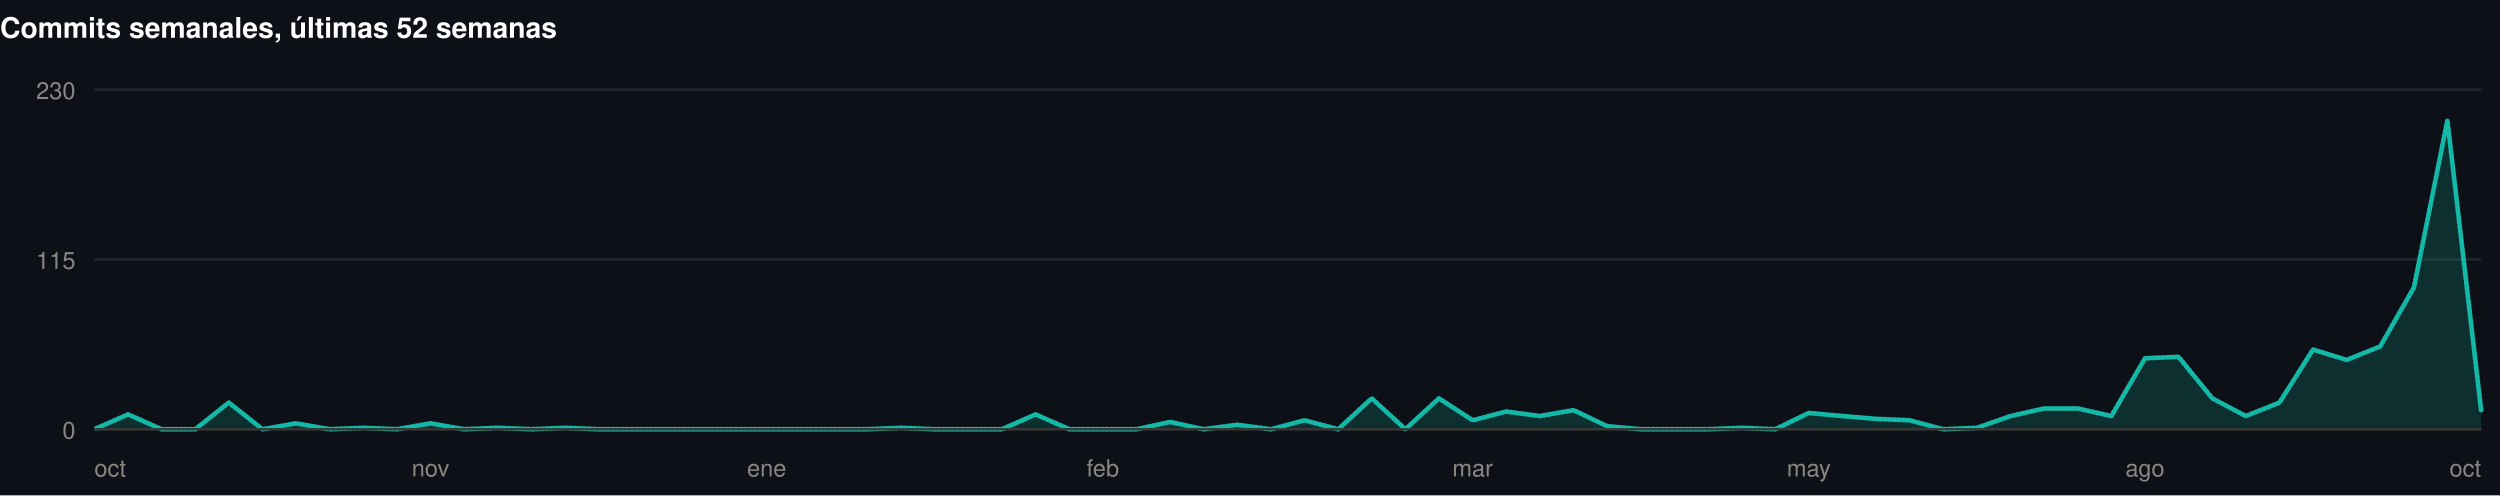
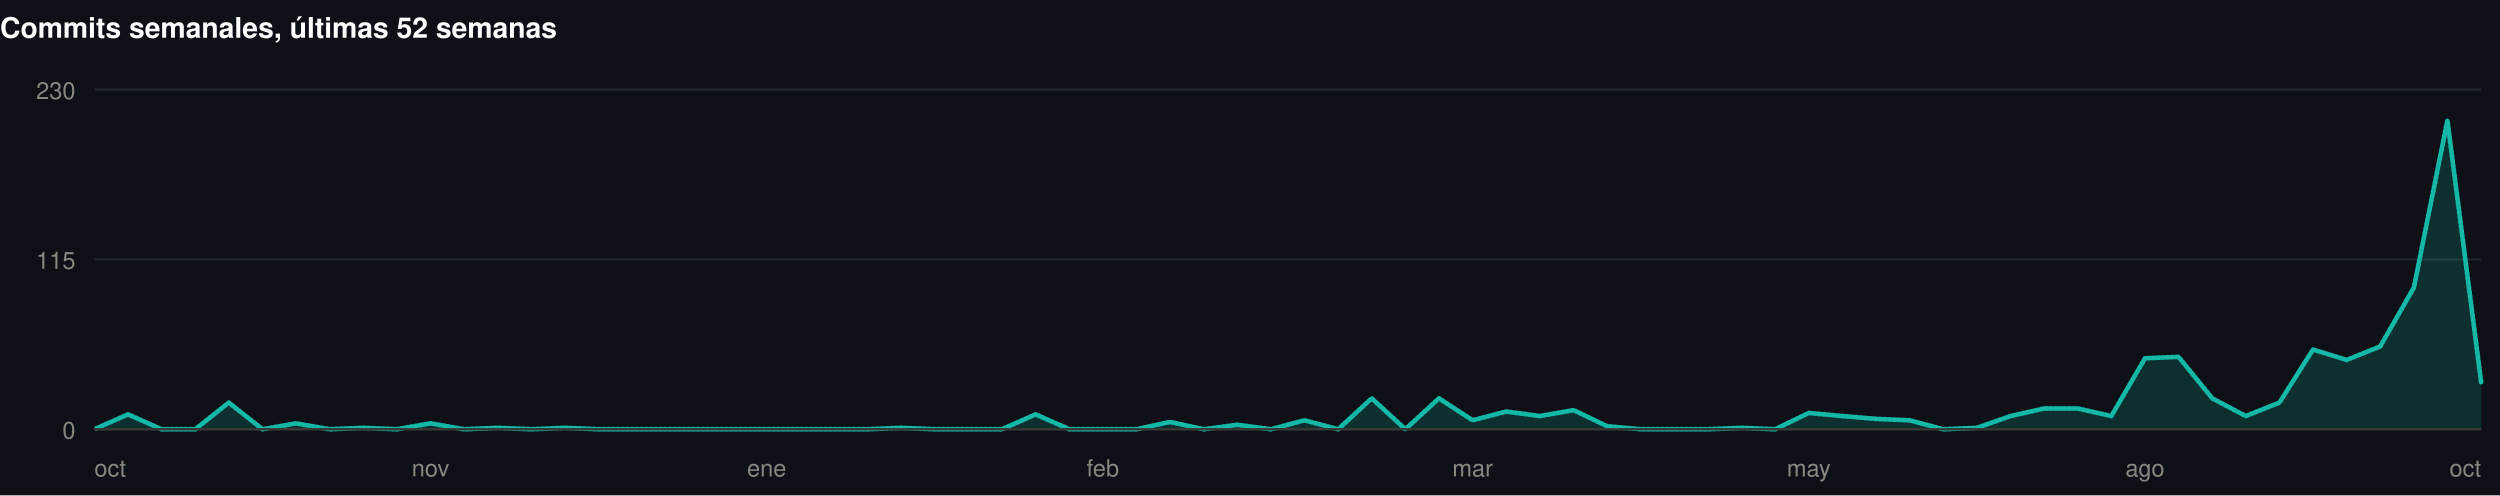
<svg xmlns="http://www.w3.org/2000/svg" width="1060" height="210" viewBox="0 0 1060 210" role="img">
  <rect width="1060" height="210" fill="#0d1117" />
  <style>
@keyframes grow{from{transform:scaleX(0)}}
@keyframes rise{from{opacity:0;transform:translateY(9px)}}
@keyframes fade{from{opacity:0}}
@keyframes draw{to{stroke-dashoffset:0}}
.bar{transform-box:fill-box;transform-origin:left center;animation:grow .9s cubic-bezier(.22,1,.36,1) var(--d,0s) both}
.rise{animation:rise .7s cubic-bezier(.22,1,.36,1) var(--d,0s) both}
.fade{animation:fade .8s ease-out var(--d,0s) both}
.draw{animation:draw 1.7s ease-out .1s both}
@media (prefers-reduced-motion:reduce){
.bar,.rise,.fade,.draw{animation:none;transform:none;opacity:1;stroke-dashoffset:0}
}
</style>
  <g>
    <text x="0" y="16" font-family="-apple-system,BlinkMacSystemFont,'Segoe UI',Helvetica,Arial,sans-serif" font-size="12" font-weight="700" fill="#ffffff" text-anchor="start">Commits semanales, últimas 52 semanas</text>
    <line x1="40" y1="182" x2="1052" y2="182" stroke="#21262d" stroke-width="1" />
    <text x="32" y="186" font-family="-apple-system,BlinkMacSystemFont,'Segoe UI',Helvetica,Arial,sans-serif" font-size="10" font-weight="400" fill="#898781" text-anchor="end">0</text>
    <line x1="40" y1="110" x2="1052" y2="110" stroke="#21262d" stroke-width="1" />
    <text x="32" y="114" font-family="-apple-system,BlinkMacSystemFont,'Segoe UI',Helvetica,Arial,sans-serif" font-size="10" font-weight="400" fill="#898781" text-anchor="end">115</text>
    <line x1="40" y1="38" x2="1052" y2="38" stroke="#21262d" stroke-width="1" />
    <text x="32" y="42" font-family="-apple-system,BlinkMacSystemFont,'Segoe UI',Helvetica,Arial,sans-serif" font-size="10" font-weight="400" fill="#898781" text-anchor="end">230</text>
-     <path class="fade" style="--d:.5s" d="M40.0,182.0L54.3,175.7L68.5,182.0L82.8,182.0L97.0,170.7L111.3,182.0L125.5,179.5L139.8,182.0L154.0,181.4L168.3,182.0L182.5,179.5L196.8,182.0L211.0,181.4L225.3,182.0L239.5,181.4L253.8,182.0L268.1,182.0L282.3,182.0L296.6,182.0L310.8,182.0L325.1,182.0L339.3,182.0L353.6,182.0L367.8,182.0L382.1,181.4L396.3,182.0L410.6,182.0L424.8,182.0L439.1,175.7L453.4,182.0L467.6,182.0L481.9,182.0L496.1,178.9L510.4,182.0L524.6,180.1L538.9,182.0L553.1,178.2L567.4,182.0L581.6,168.9L595.9,182.0L610.1,168.9L624.4,178.2L638.6,174.5L652.9,176.4L667.2,173.9L681.4,180.7L695.7,182.0L709.9,182.0L724.2,182.0L738.4,181.4L752.7,182.0L766.9,175.1L781.2,176.4L795.4,177.6L809.7,178.2L823.9,182.0L838.2,181.4L852.5,176.4L866.7,173.2L881.0,173.2L895.2,176.4L909.5,151.9L923.7,151.3L938.0,168.9L952.2,176.4L966.5,170.7L980.7,148.2L995.0,152.6L1009.2,146.9L1023.5,121.9L1037.7,51.1L1052.0,173.9L1052.0,182L40.0,182Z" fill="rgba(20,184,166,0.18)" />
-     <path class="draw" pathLength="1" stroke-dasharray="1" stroke-dashoffset="1" d="M40.0,182.0L54.3,175.7L68.5,182.0L82.8,182.0L97.0,170.7L111.3,182.0L125.5,179.5L139.8,182.0L154.0,181.4L168.3,182.0L182.5,179.5L196.8,182.0L211.0,181.4L225.3,182.0L239.5,181.4L253.8,182.0L268.1,182.0L282.3,182.0L296.6,182.0L310.8,182.0L325.1,182.0L339.3,182.0L353.6,182.0L367.8,182.0L382.1,181.4L396.3,182.0L410.6,182.0L424.8,182.0L439.1,175.7L453.4,182.0L467.6,182.0L481.9,182.0L496.1,178.9L510.4,182.0L524.6,180.1L538.9,182.0L553.1,178.2L567.4,182.0L581.6,168.9L595.9,182.0L610.1,168.9L624.4,178.2L638.6,174.5L652.9,176.4L667.2,173.9L681.4,180.7L695.7,182.0L709.9,182.0L724.2,182.0L738.4,181.4L752.7,182.0L766.9,175.1L781.2,176.4L795.4,177.6L809.7,178.2L823.9,182.0L838.2,181.4L852.5,176.4L866.7,173.2L881.0,173.2L895.2,176.4L909.5,151.9L923.7,151.3L938.0,168.9L952.2,176.4L966.5,170.7L980.7,148.2L995.0,152.6L1009.2,146.9L1023.5,121.9L1037.7,51.1L1052.0,173.9" fill="none" stroke="#14b8a6" stroke-width="2" stroke-linejoin="round" stroke-linecap="round" />
+     <path class="fade" style="--d:.5s" d="M40.0,182.0L54.3,175.7L68.5,182.0L82.8,182.0L97.0,170.7L111.3,182.0L125.5,179.5L139.8,182.0L154.0,181.4L168.3,182.0L182.5,179.5L196.8,182.0L211.0,181.4L225.3,182.0L239.5,181.4L253.8,182.0L268.1,182.0L282.3,182.0L296.6,182.0L310.8,182.0L325.1,182.0L339.3,182.0L353.6,182.0L367.8,182.0L382.1,181.4L396.3,182.0L410.6,182.0L424.8,182.0L439.1,175.7L453.4,182.0L467.6,182.0L481.9,182.0L496.1,178.9L510.4,182.0L524.6,180.1L538.9,182.0L553.1,178.2L567.4,182.0L581.6,168.9L595.9,182.0L610.1,168.9L624.4,178.2L638.6,174.5L652.9,176.4L667.2,173.9L681.4,180.7L695.7,182.0L709.9,182.0L724.2,182.0L738.4,181.4L752.7,182.0L766.9,175.1L781.2,176.4L795.4,177.6L809.7,178.2L823.9,182.0L838.2,181.4L852.5,176.4L866.7,173.2L881.0,173.2L895.2,176.4L909.5,151.9L923.7,151.3L938.0,168.9L952.2,176.4L966.5,170.7L980.7,148.2L995.0,152.6L1009.2,146.9L1023.5,121.9L1037.7,51.1L1052.0,162.0L1052.0,182L40.0,182Z" fill="rgba(20,184,166,0.18)" />
+     <path class="draw" pathLength="1" stroke-dasharray="1" stroke-dashoffset="1" d="M40.0,182.0L54.3,175.7L68.5,182.0L82.8,182.0L97.0,170.7L111.3,182.0L125.5,179.5L139.8,182.0L154.0,181.4L168.3,182.0L182.5,179.5L196.8,182.0L211.0,181.4L225.3,182.0L239.5,181.4L253.8,182.0L268.1,182.0L282.3,182.0L296.6,182.0L310.8,182.0L325.1,182.0L339.3,182.0L353.6,182.0L367.8,182.0L382.1,181.4L396.3,182.0L410.6,182.0L424.8,182.0L439.1,175.7L453.4,182.0L467.6,182.0L481.9,182.0L496.1,178.9L510.4,182.0L524.6,180.1L538.9,182.0L553.1,178.2L567.4,182.0L581.6,168.9L595.9,182.0L610.1,168.9L624.4,178.2L638.6,174.5L652.9,176.4L667.2,173.9L681.4,180.7L695.7,182.0L709.9,182.0L724.2,182.0L738.4,181.4L752.7,182.0L766.9,175.1L781.2,176.4L795.4,177.6L809.7,178.2L823.9,182.0L838.2,181.4L852.5,176.4L866.7,173.2L881.0,173.2L895.2,176.4L909.5,151.9L923.7,151.3L938.0,168.9L952.2,176.4L966.5,170.7L980.7,148.2L995.0,152.6L1009.2,146.9L1023.5,121.9L1037.7,51.1L1052.0,162.0" fill="none" stroke="#14b8a6" stroke-width="2" stroke-linejoin="round" stroke-linecap="round" />
    <line x1="40" y1="182" x2="1052" y2="182" stroke="#383835" stroke-width="1" />
    <text x="40" y="202" font-family="-apple-system,BlinkMacSystemFont,'Segoe UI',Helvetica,Arial,sans-serif" font-size="10" font-weight="400" fill="#898781" text-anchor="start">oct</text>
    <text x="182.535" y="202" font-family="-apple-system,BlinkMacSystemFont,'Segoe UI',Helvetica,Arial,sans-serif" font-size="10" font-weight="400" fill="#898781" text-anchor="middle">nov</text>
    <text x="325.07" y="202" font-family="-apple-system,BlinkMacSystemFont,'Segoe UI',Helvetica,Arial,sans-serif" font-size="10" font-weight="400" fill="#898781" text-anchor="middle">ene</text>
    <text x="467.606" y="202" font-family="-apple-system,BlinkMacSystemFont,'Segoe UI',Helvetica,Arial,sans-serif" font-size="10" font-weight="400" fill="#898781" text-anchor="middle">feb</text>
    <text x="624.394" y="202" font-family="-apple-system,BlinkMacSystemFont,'Segoe UI',Helvetica,Arial,sans-serif" font-size="10" font-weight="400" fill="#898781" text-anchor="middle">mar</text>
    <text x="766.93" y="202" font-family="-apple-system,BlinkMacSystemFont,'Segoe UI',Helvetica,Arial,sans-serif" font-size="10" font-weight="400" fill="#898781" text-anchor="middle">may</text>
    <text x="909.465" y="202" font-family="-apple-system,BlinkMacSystemFont,'Segoe UI',Helvetica,Arial,sans-serif" font-size="10" font-weight="400" fill="#898781" text-anchor="middle">ago</text>
    <text x="1052" y="202" font-family="-apple-system,BlinkMacSystemFont,'Segoe UI',Helvetica,Arial,sans-serif" font-size="10" font-weight="400" fill="#898781" text-anchor="end">oct</text>
  </g>
</svg>
